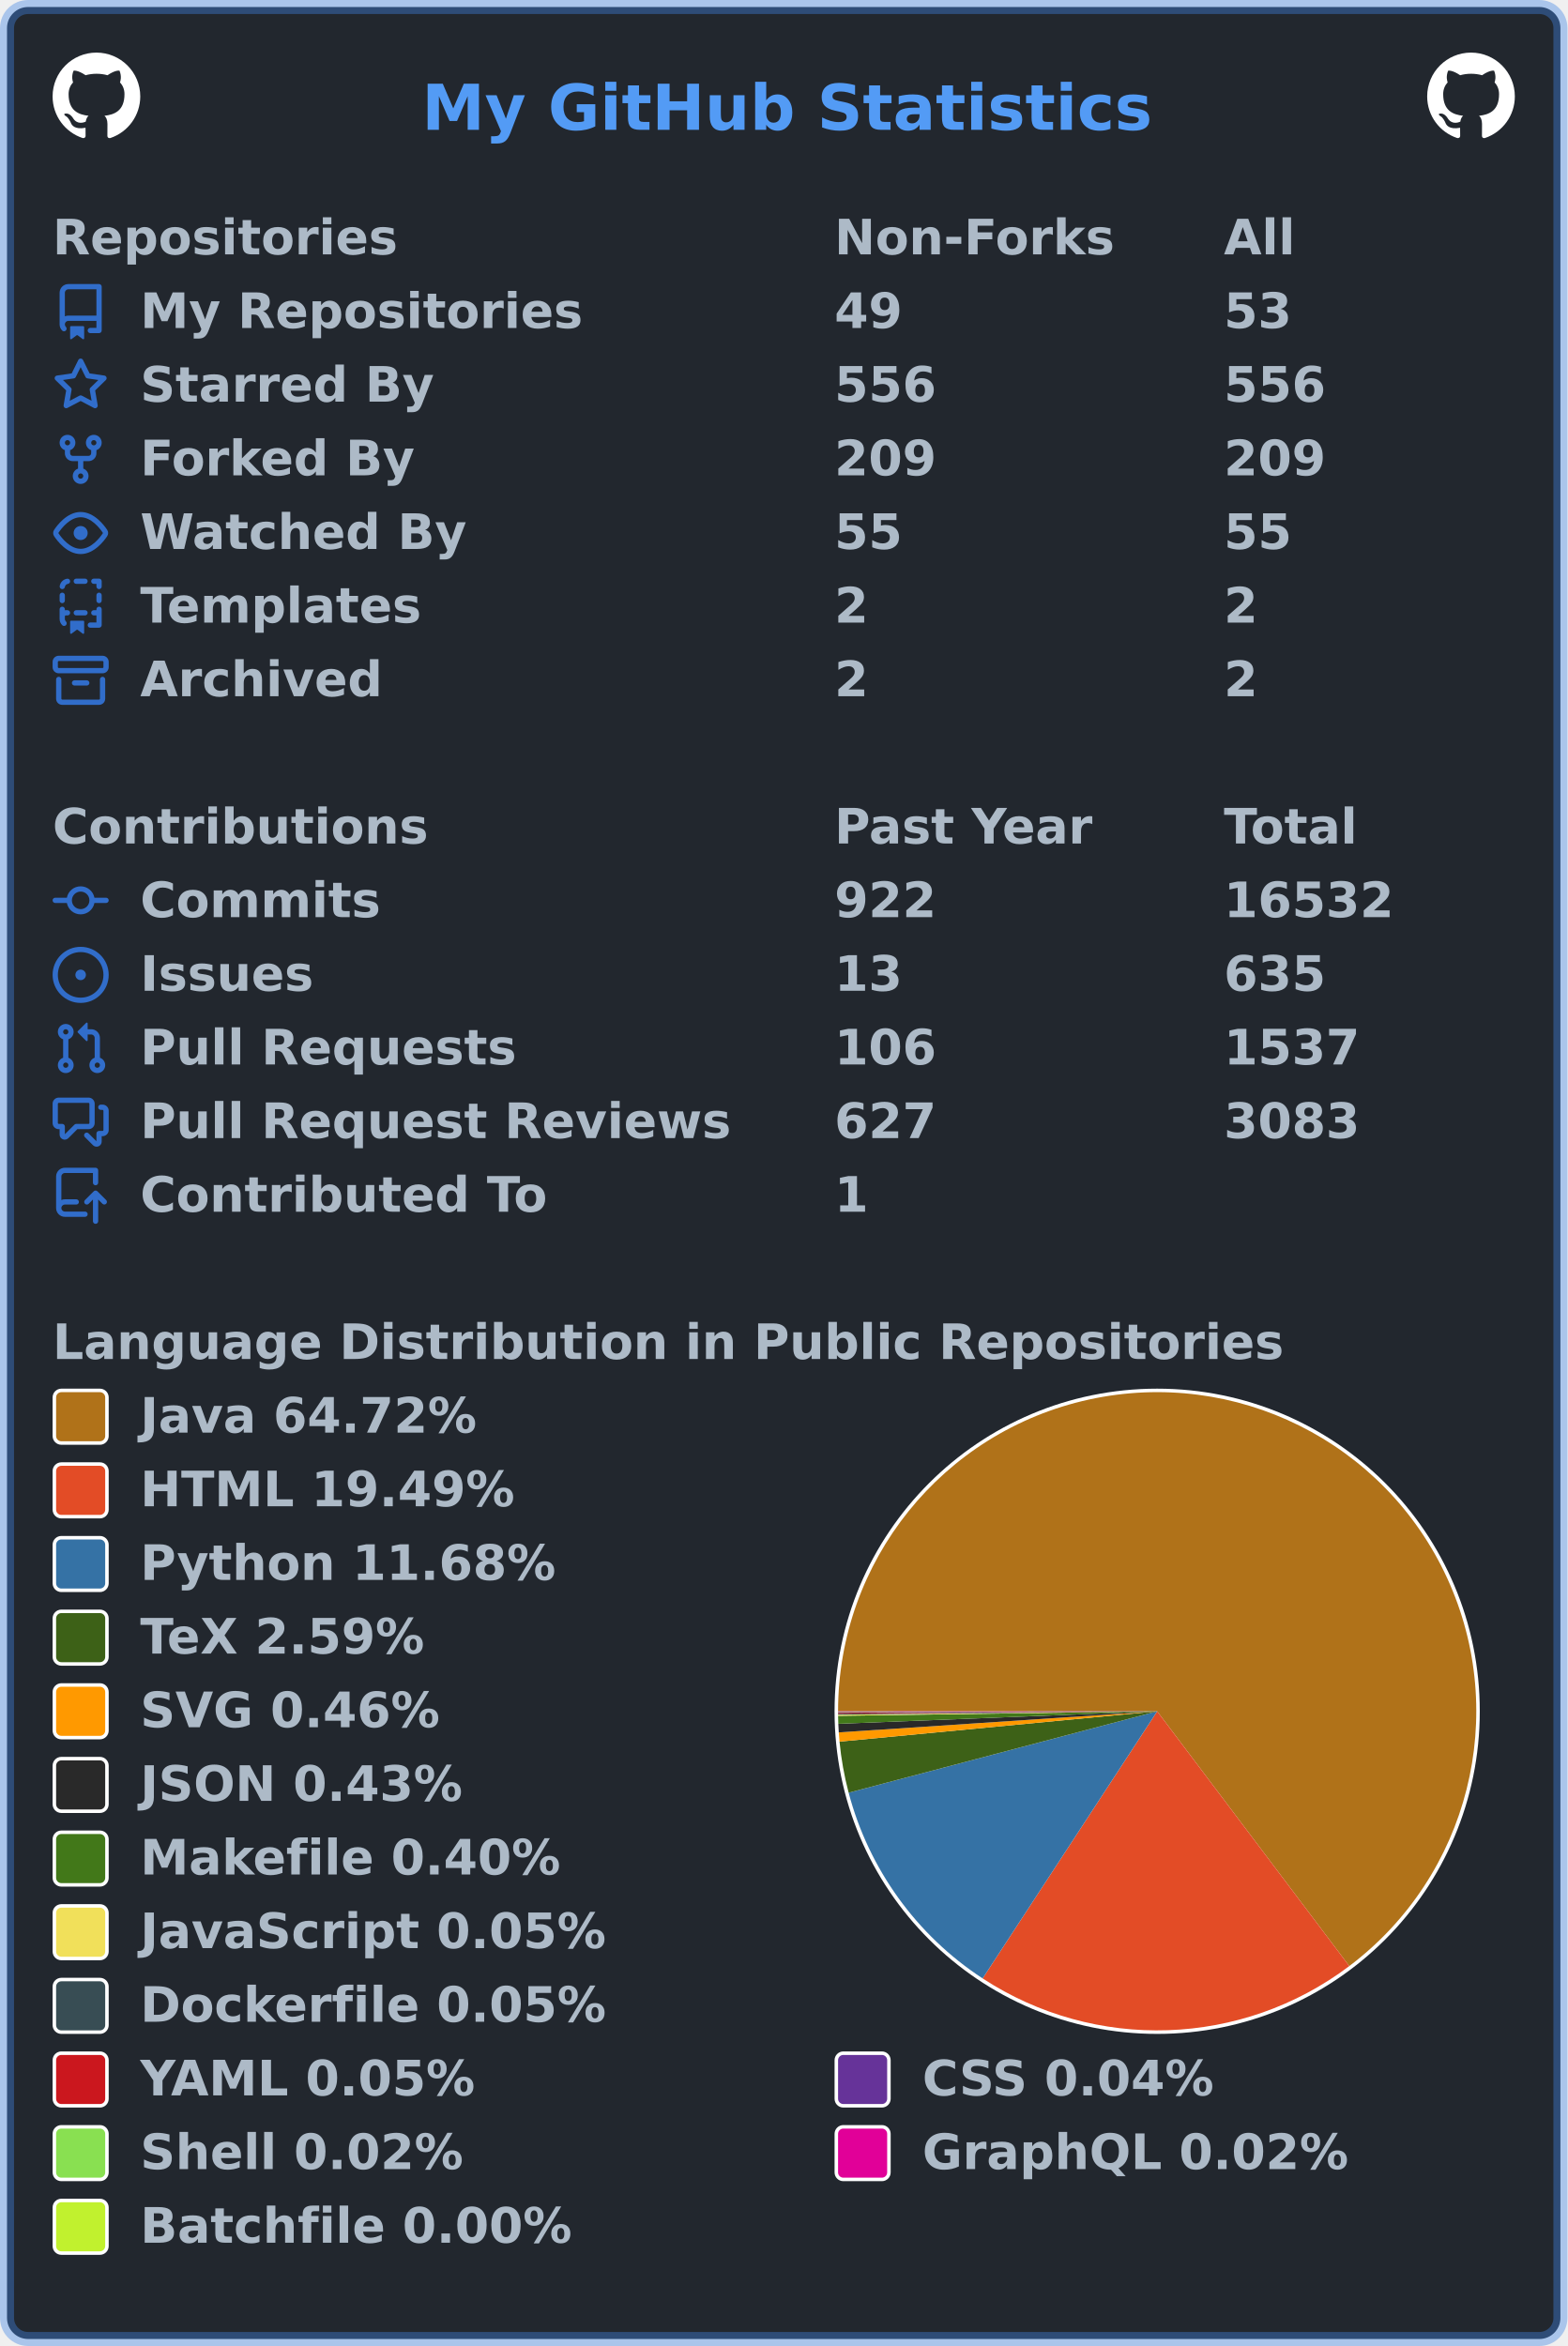
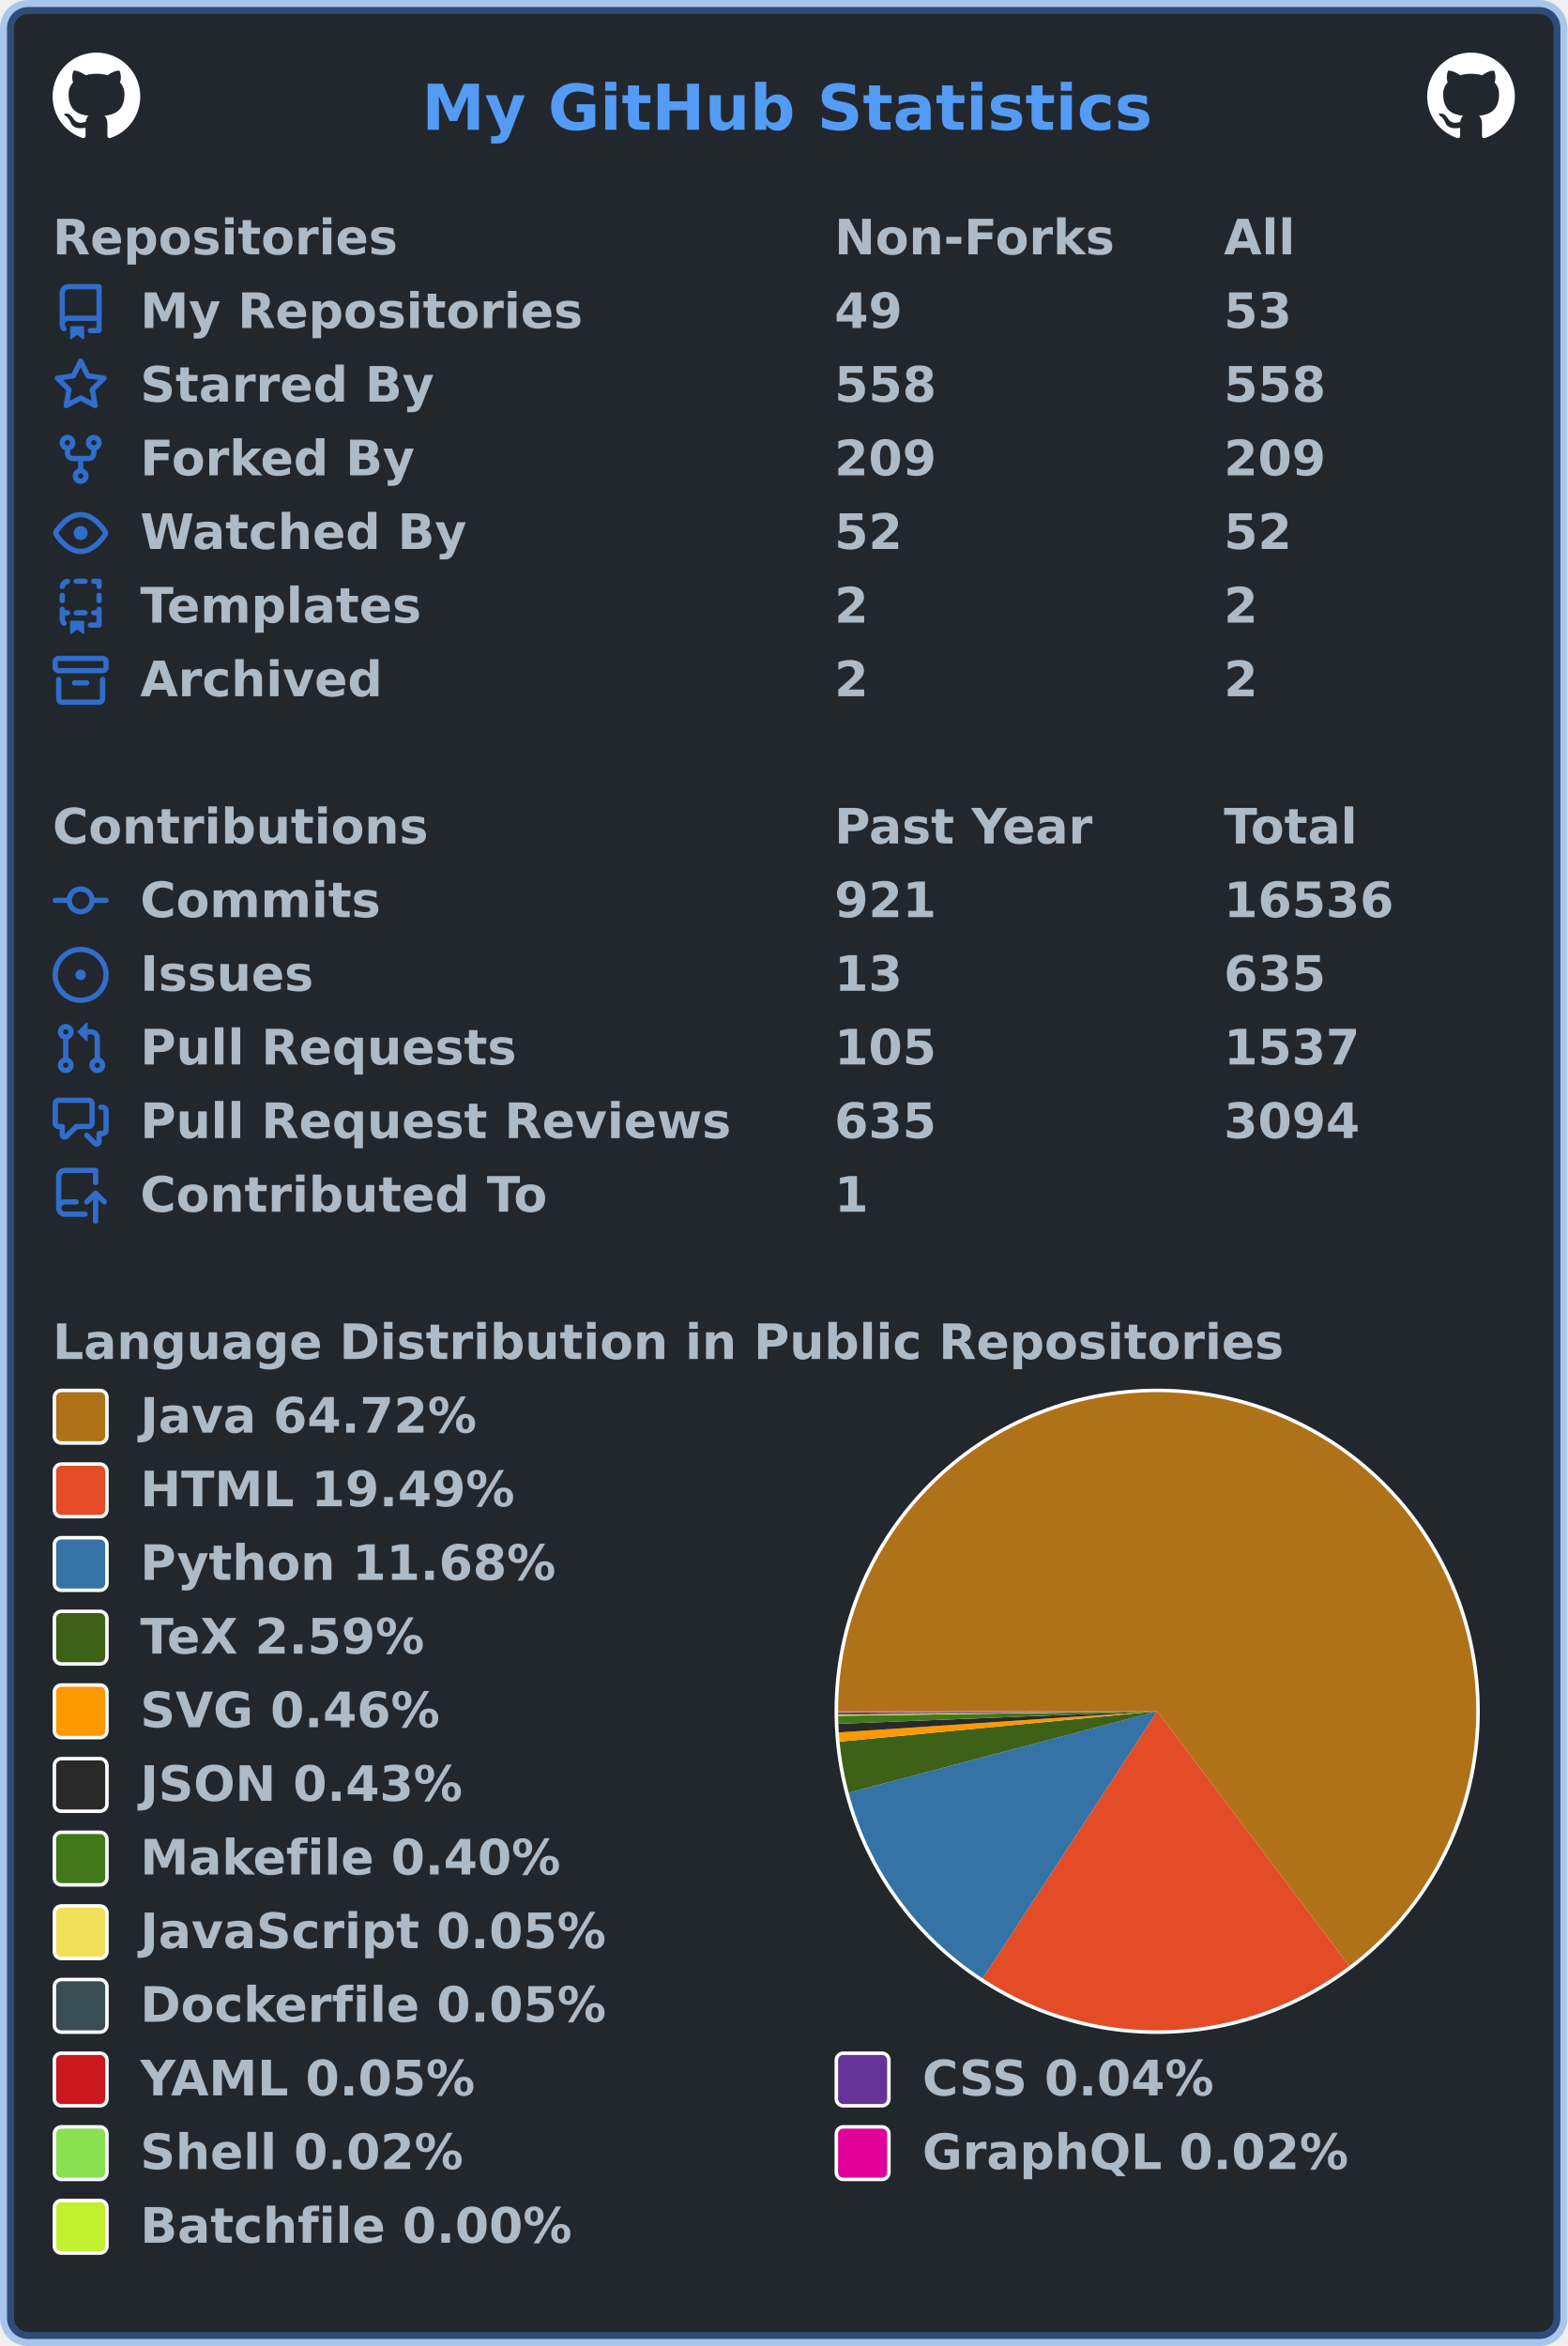
<svg xmlns="http://www.w3.org/2000/svg" width="447" height="669" viewBox="0 0 447 669" lang="en" xml:lang="en">
  <rect x="2" y="2" stroke-width="4" rx="6" width="443" height="665" stroke="rgba(65,132,228,0.4)" fill="#22272e" />
  <g font-weight="600" font-size="110pt" font-family="Verdana,Geneva,DejaVu Sans,sans-serif" text-rendering="geometricPrecision">
    <text x="978" y="301" lengthAdjust="spacingAndGlyphs" textLength="1671" transform="scale(0.123)" fill="#539bf5">My GitHub Statistics</text>
    <svg x="15" y="15" width="25" height="25" viewBox="0 0 16 16">
      <path fill="#ffffff" fill-rule="evenodd" d="M8 0C3.58 0 0 3.58 0 8c0 3.54 2.29 6.53 5.47 7.59.4.07.55-.17.55-.38 0-.19-.01-.82-.01-1.49-2.01.37-2.53-.49-2.69-.94-.09-.23-.48-.94-.82-1.13-.28-.15-.68-.52-.01-.53.63-.01 1.08.58 1.23.82.72 1.21 1.87.87 2.33.66.07-.52.28-.87.51-1.07-1.78-.2-3.64-.89-3.64-3.95 0-.87.31-1.59.82-2.15-.08-.2-.36-1.02.08-2.12 0 0 .67-.21 2.2.82.64-.18 1.32-.27 2-.27.68 0 1.36.09 2 .27 1.53-1.04 2.2-.82 2.2-.82.44 1.1.16 1.92.08 2.12.51.56.82 1.27.82 2.15 0 3.07-1.87 3.75-3.65 3.95.29.25.54.73.54 1.48 0 1.07-.01 1.93-.01 2.2 0 .21.15.46.55.38A8.013 8.013 0 0016 8c0-4.42-3.58-8-8-8z" />
    </svg>
    <svg x="407" y="15" width="25" height="25" viewBox="0 0 16 16">
      <path fill="#ffffff" fill-rule="evenodd" d="M8 0C3.58 0 0 3.58 0 8c0 3.54 2.29 6.53 5.47 7.59.4.07.55-.17.55-.38 0-.19-.01-.82-.01-1.49-2.01.37-2.53-.49-2.69-.94-.09-.23-.48-.94-.82-1.13-.28-.15-.68-.52-.01-.53.63-.01 1.08.58 1.23.82.72 1.21 1.87.87 2.33.66.07-.52.28-.87.51-1.07-1.78-.2-3.64-.89-3.64-3.95 0-.87.31-1.59.82-2.15-.08-.2-.36-1.02.08-2.12 0 0 .67-.21 2.2.82.64-.18 1.32-.27 2-.27.68 0 1.36.09 2 .27 1.53-1.04 2.2-.82 2.2-.82.44 1.1.16 1.92.08 2.12.51.56.82 1.27.82 2.15 0 3.07-1.87 3.75-3.65 3.95.29.25.54.73.54 1.48 0 1.07-.01 1.93-.01 2.2 0 .21.15.46.55.38A8.013 8.013 0 0016 8c0-4.42-3.58-8-8-8z" />
    </svg>
    <g transform="translate(0, 60)" fill="#adbac7">
      <g transform="translate(15, 0)">
        <g transform="scale(0.095)">
          <text x="0" y="132" textLength="1020" lengthAdjust="spacingAndGlyphs">Repositories</text>
          <text x="2347" y="132" textLength="832" lengthAdjust="spacingAndGlyphs">Non-Forks</text>
          <text x="3516" y="132" textLength="206" lengthAdjust="spacingAndGlyphs">All</text>
        </g>
      </g>
      <g transform="translate(15, 21)">
        <path fill="#316dca" fill-rule="evenodd" d="M2 2.5A2.5 2.5 0 014.5 0h8.75a.75.75 0 01.75.75v12.5a.75.75 0 01-.75.75h-2.5a.75.75 0 110-1.5h1.75v-2h-8a1 1 0 00-.714 1.7.75.75 0 01-1.072 1.05A2.495 2.495 0 012 11.5v-9zm10.5-1V9h-8c-.356 0-.694.074-1 .208V2.5a1 1 0 011-1h8zM5 12.25v3.25a.25.25 0 00.4.2l1.45-1.087a.25.25 0 01.3 0L8.6 15.7a.25.25 0 00.4-.2v-3.25a.25.25 0 00-.25-.25h-3.5a.25.25 0 00-.25.25z" />
        <g transform="scale(0.095)">
          <text lengthAdjust="spacingAndGlyphs" textLength="1312" x="263" y="132">My Repositories</text>
          <text lengthAdjust="spacingAndGlyphs" textLength="210" x="2347" y="132">49</text>
          <text lengthAdjust="spacingAndGlyphs" textLength="210" x="3516" y="132">53</text>
        </g>
      </g>
      <g transform="translate(15, 42)">
        <path fill="#316dca" fill-rule="evenodd" d="M8 .25a.75.75 0 01.673.418l1.882 3.815 4.21.612a.75.75 0 01.416 1.279l-3.046 2.97.719 4.192a.75.75 0 01-1.088.791L8 12.347l-3.766 1.98a.75.75 0 01-1.088-.79l.72-4.194L.818 6.374a.75.75 0 01.416-1.28l4.21-.611L7.327.668A.75.75 0 018 .25zm0 2.445L6.615 5.5a.75.75 0 01-.564.41l-3.097.45 2.24 2.184a.75.75 0 01.216.664l-.528 3.084 2.769-1.456a.75.75 0 01.698 0l2.77 1.456-.53-3.084a.75.75 0 01.216-.664l2.24-2.183-3.096-.45a.75.75 0 01-.564-.41L8 2.694v.001z" />
        <g transform="scale(0.095)">
          <text lengthAdjust="spacingAndGlyphs" textLength="874" x="263" y="132">Starred By</text>
-           <text lengthAdjust="spacingAndGlyphs" textLength="315" x="2347" y="132">556</text>
-           <text lengthAdjust="spacingAndGlyphs" textLength="315" x="3516" y="132">556</text>
+           <text lengthAdjust="spacingAndGlyphs" textLength="315" x="2347" y="132">558</text>
+           <text lengthAdjust="spacingAndGlyphs" textLength="315" x="3516" y="132">558</text>
        </g>
      </g>
      <g transform="translate(15, 63)">
        <path fill="#316dca" fill-rule="evenodd" d="M5 3.25a.75.75 0 11-1.5 0 .75.75 0 011.5 0zm0 2.122a2.25 2.25 0 10-1.5 0v.878A2.25 2.25 0 005.75 8.5h1.5v2.128a2.251 2.251 0 101.5 0V8.5h1.5a2.25 2.25 0 002.25-2.25v-.878a2.25 2.25 0 10-1.5 0v.878a.75.75 0 01-.75.75h-4.5A.75.75 0 015 6.25v-.878zm3.75 7.378a.75.75 0 11-1.5 0 .75.75 0 011.5 0zm3-8.75a.75.75 0 100-1.5.75.75 0 000 1.5z" />
        <g transform="scale(0.095)">
          <text lengthAdjust="spacingAndGlyphs" textLength="828" x="263" y="132">Forked By</text>
          <text lengthAdjust="spacingAndGlyphs" textLength="315" x="2347" y="132">209</text>
          <text lengthAdjust="spacingAndGlyphs" textLength="315" x="3516" y="132">209</text>
        </g>
      </g>
      <g transform="translate(15, 84)">
        <path fill="#316dca" fill-rule="evenodd" d="M1.679 7.932c.412-.621 1.242-1.75 2.366-2.717C5.175 4.242 6.527 3.5 8 3.5c1.473 0 2.824.742 3.955 1.715 1.124.967 1.954 2.096 2.366 2.717a.119.119 0 010 .136c-.412.621-1.242 1.75-2.366 2.717C10.825 11.758 9.473 12.5 8 12.5c-1.473 0-2.824-.742-3.955-1.715C2.92 9.818 2.09 8.69 1.679 8.068a.119.119 0 010-.136zM8 2c-1.981 0-3.67.992-4.933 2.078C1.797 5.169.88 6.423.43 7.1a1.619 1.619 0 000 1.798c.45.678 1.367 1.932 2.637 3.024C4.329 13.008 6.019 14 8 14c1.981 0 3.67-.992 4.933-2.078 1.27-1.091 2.187-2.345 2.637-3.023a1.619 1.619 0 000-1.798c-.45-.678-1.367-1.932-2.637-3.023C11.671 2.992 9.981 2 8 2zm0 8a2 2 0 100-4 2 2 0 000 4z" />
        <g transform="scale(0.095)">
          <text lengthAdjust="spacingAndGlyphs" textLength="993" x="263" y="132">Watched By</text>
-           <text lengthAdjust="spacingAndGlyphs" textLength="210" x="2347" y="132">55</text>
-           <text lengthAdjust="spacingAndGlyphs" textLength="210" x="3516" y="132">55</text>
+           <text lengthAdjust="spacingAndGlyphs" textLength="210" x="2347" y="132">52</text>
+           <text lengthAdjust="spacingAndGlyphs" textLength="210" x="3516" y="132">52</text>
        </g>
      </g>
      <g transform="translate(15, 105)">
        <path fill="#316dca" fill-rule="evenodd" d="M6 .75A.75.75 0 016.75 0h2.5a.75.75 0 010 1.5h-2.5A.75.75 0 016 .75zm5 0a.75.75 0 01.75-.75h1.5a.75.75 0 01.75.75v1.5a.75.75 0 01-1.5 0V1.5h-.75A.75.75 0 0111 .75zM4.992.662a.75.75 0 01-.636.848c-.436.063-.783.41-.846.846a.75.75 0 01-1.485-.212A2.501 2.501 0 014.144.025a.75.75 0 01.848.637zM2.75 4a.75.75 0 01.75.75v1.5a.75.75 0 01-1.5 0v-1.5A.75.75 0 012.75 4zm10.5 0a.75.75 0 01.75.75v1.5a.75.75 0 01-1.5 0v-1.5a.75.75 0 01.75-.75zM2.75 8a.75.75 0 01.75.75v.268A1.72 1.72 0 013.75 9h.5a.75.75 0 010 1.5h-.5a.25.25 0 00-.25.25v.75c0 .28.114.532.3.714a.75.75 0 01-1.05 1.072A2.495 2.495 0 012 11.5V8.75A.75.75 0 012.75 8zm10.5 0a.75.75 0 01.75.75v4.5a.75.75 0 01-.75.75h-2.5a.75.75 0 010-1.5h1.75v-2h-.75a.75.75 0 010-1.5h.75v-.25a.75.75 0 01.75-.75zM6 9.75A.75.75 0 016.75 9h2.5a.75.75 0 010 1.5h-2.5A.75.75 0 016 9.75zm-1 2.5v3.25a.25.25 0 00.4.2l1.45-1.087a.25.25 0 01.3 0L8.6 15.7a.25.25 0 00.4-.2v-3.25a.25.25 0 00-.25-.25h-3.5a.25.25 0 00-.25.25z" />
        <g transform="scale(0.095)">
          <text lengthAdjust="spacingAndGlyphs" textLength="868" x="263" y="132">Templates</text>
          <text lengthAdjust="spacingAndGlyphs" textLength="105" x="2347" y="132">2</text>
          <text lengthAdjust="spacingAndGlyphs" textLength="105" x="3516" y="132">2</text>
        </g>
      </g>
      <g transform="translate(15, 126)">
        <path fill="#316dca" fill-rule="evenodd" d="M1.75 2.5a.25.25 0 00-.25.25v1.5c0 .138.112.25.25.25h12.5a.25.25 0 00.25-.25v-1.5a.25.25 0 00-.25-.25H1.75zM0 2.75C0 1.784.784 1 1.75 1h12.5c.966 0 1.75.784 1.75 1.75v1.5A1.75 1.75 0 0114.25 6H1.75A1.75 1.75 0 010 4.25v-1.5zM1.75 7a.75.75 0 01.75.75v5.5c0 .138.112.25.25.25h10.5a.25.25 0 00.25-.25v-5.5a.75.75 0 111.5 0v5.5A1.75 1.75 0 0113.25 15H2.75A1.75 1.75 0 011 13.25v-5.5A.75.75 0 011.75 7zm4.5 1a.75.75 0 000 1.5h3.5a.75.75 0 100-1.5h-3.5z" />
        <g transform="scale(0.095)">
          <text lengthAdjust="spacingAndGlyphs" textLength="726" x="263" y="132">Archived</text>
          <text lengthAdjust="spacingAndGlyphs" textLength="105" x="2347" y="132">2</text>
          <text lengthAdjust="spacingAndGlyphs" textLength="105" x="3516" y="132">2</text>
        </g>
      </g>
    </g>
    <g transform="translate(0, 228)" fill="#adbac7">
      <g transform="translate(15, 0)">
        <g transform="scale(0.095)">
          <text x="0" y="132" textLength="1112" lengthAdjust="spacingAndGlyphs">Contributions</text>
          <text x="2347" y="132" textLength="774" lengthAdjust="spacingAndGlyphs">Past Year</text>
          <text x="3516" y="132" textLength="414" lengthAdjust="spacingAndGlyphs">Total</text>
        </g>
      </g>
      <g transform="translate(15, 21)">
        <path fill="#316dca" fill-rule="evenodd" d="M10.5 7.75a2.5 2.5 0 11-5 0 2.5 2.5 0 015 0zm1.43.75a4.002 4.002 0 01-7.86 0H.75a.75.75 0 110-1.5h3.32a4.001 4.001 0 017.86 0h3.32a.75.75 0 110 1.5h-3.32z" />
        <g transform="scale(0.095)">
          <text lengthAdjust="spacingAndGlyphs" textLength="734" x="263" y="132">Commits</text>
-           <text lengthAdjust="spacingAndGlyphs" textLength="315" x="2347" y="132">922</text>
-           <text lengthAdjust="spacingAndGlyphs" textLength="525" x="3516" y="132">16532</text>
+           <text lengthAdjust="spacingAndGlyphs" textLength="315" x="2347" y="132">921</text>
+           <text lengthAdjust="spacingAndGlyphs" textLength="525" x="3516" y="132">16536</text>
        </g>
      </g>
      <g transform="translate(15, 42)">
        <path fill="#316dca" d="M8 9.5a1.5 1.5 0 100-3 1.5 1.5 0 000 3z" />
        <path fill="#316dca" fill-rule="evenodd" d="M8 0a8 8 0 100 16A8 8 0 008 0zM1.5 8a6.5 6.5 0 1113 0 6.5 6.5 0 01-13 0z" />
        <g transform="scale(0.095)">
          <text lengthAdjust="spacingAndGlyphs" textLength="512" x="263" y="132">Issues</text>
          <text lengthAdjust="spacingAndGlyphs" textLength="210" x="2347" y="132">13</text>
          <text lengthAdjust="spacingAndGlyphs" textLength="315" x="3516" y="132">635</text>
        </g>
      </g>
      <g transform="translate(15, 63)">
        <path fill="#316dca" fill-rule="evenodd" d="M7.177 3.073L9.573.677A.25.25 0 0110 .854v4.792a.25.25 0 01-.427.177L7.177 3.427a.25.25 0 010-.354zM3.75 2.5a.75.75 0 100 1.5.75.75 0 000-1.5zm-2.25.75a2.25 2.25 0 113 2.122v5.256a2.251 2.251 0 11-1.5 0V5.372A2.25 2.25 0 011.5 3.25zM11 2.5h-1V4h1a1 1 0 011 1v5.628a2.251 2.251 0 101.5 0V5A2.5 2.5 0 0011 2.5zm1 10.25a.75.75 0 111.5 0 .75.75 0 01-1.5 0zM3.75 12a.75.75 0 100 1.5.75.75 0 000-1.5z" />
        <g transform="scale(0.095)">
          <text lengthAdjust="spacingAndGlyphs" textLength="1113" x="263" y="132">Pull Requests</text>
-           <text lengthAdjust="spacingAndGlyphs" textLength="315" x="2347" y="132">106</text>
+           <text lengthAdjust="spacingAndGlyphs" textLength="315" x="2347" y="132">105</text>
          <text lengthAdjust="spacingAndGlyphs" textLength="420" x="3516" y="132">1537</text>
        </g>
      </g>
      <g transform="translate(15, 84)">
        <path fill="#316dca" fill-rule="evenodd" d="M1.5 2.75a.25.25 0 01.25-.25h8.5a.25.25 0 01.25.25v5.5a.25.25 0 01-.25.25h-3.5a.75.75 0 00-.53.22L3.5 11.44V9.25a.75.75 0 00-.75-.75h-1a.25.25 0 01-.25-.25v-5.5zM1.75 1A1.75 1.75 0 000 2.75v5.5C0 9.216.784 10 1.75 10H2v1.543a1.457 1.457 0 002.487 1.03L7.061 10h3.189A1.75 1.75 0 0012 8.25v-5.5A1.75 1.75 0 0010.25 1h-8.5zM14.5 4.75a.25.25 0 00-.25-.25h-.5a.75.75 0 110-1.5h.5c.966 0 1.75.784 1.75 1.75v5.5A1.75 1.75 0 0114.25 12H14v1.543a1.457 1.457 0 01-2.487 1.03L9.22 12.28a.75.75 0 111.06-1.06l2.22 2.22v-2.19a.75.75 0 01.75-.75h1a.25.25 0 00.25-.25v-5.5z" />
        <g transform="scale(0.095)">
          <text lengthAdjust="spacingAndGlyphs" textLength="1762" x="263" y="132">Pull Request Reviews</text>
-           <text lengthAdjust="spacingAndGlyphs" textLength="315" x="2347" y="132">627</text>
-           <text lengthAdjust="spacingAndGlyphs" textLength="420" x="3516" y="132">3083</text>
+           <text lengthAdjust="spacingAndGlyphs" textLength="315" x="2347" y="132">635</text>
+           <text lengthAdjust="spacingAndGlyphs" textLength="420" x="3516" y="132">3094</text>
        </g>
      </g>
      <g transform="translate(15, 105)">
        <path fill="#316dca" fill-rule="evenodd" d="M1 2.5A2.5 2.5 0 013.5 0h8.75a.75.75 0 01.75.75v3.5a.75.75 0 01-1.5 0V1.5h-8a1 1 0 00-1 1v6.708A2.492 2.492 0 013.5 9h3.25a.75.75 0 010 1.5H3.5a1 1 0 100 2h5.75a.75.75 0 010 1.5H3.5A2.5 2.5 0 011 11.5v-9zm13.23 7.79a.75.75 0 001.06-1.06l-2.505-2.505a.75.75 0 00-1.06 0L9.22 9.229a.75.75 0 001.06 1.061l1.225-1.224v6.184a.75.75 0 001.5 0V9.066l1.224 1.224z" />
        <g transform="scale(0.095)">
          <text lengthAdjust="spacingAndGlyphs" textLength="1234" x="263" y="132">Contributed To</text>
          <text lengthAdjust="spacingAndGlyphs" textLength="105" x="2347" y="132">1</text>
        </g>
      </g>
    </g>
    <g transform="translate(0, 375)" fill="#adbac7">
      <g transform="translate(15, 0)">
        <g transform="scale(0.095)">
          <text x="0" y="132" textLength="3652" lengthAdjust="spacingAndGlyphs">Language Distribution in Public Repositories</text>
        </g>
      </g>
      <g transform="translate(238, 21)">
        <circle cx="92" cy="92" r="92" fill="#ffffff" />
      </g>
      <g transform="translate(239, 22)">
        <g>
          <path fill-rule="evenodd" fill="#b07219" d="M 0.0,91 A 91 91 0 1 1 145.789 163.658 L 91,91 Z" />
          <path fill-rule="evenodd" fill="#e34c26" d="M 145.789,163.658 A 91 91 0 0 1 41.221 167.178 L 91,91 Z" />
          <path fill-rule="evenodd" fill="#3572A5" d="M 41.221,167.178 A 91 91 0 0 1 3.012 114.217 L 91,91 Z" />
          <path fill-rule="evenodd" fill="#3D6117" d="M 3.012,114.217 A 91 91 0 0 1 0.412 99.655 L 91,91 Z" />
          <path fill-rule="evenodd" fill="#ff9900" d="M 0.412,99.655 A 91 91 0 0 1 0.2 97.024 L 91,91 Z" />
          <path fill-rule="evenodd" fill="#292929" d="M 0.2,97.024 A 91 91 0 0 1 0.07 94.571 L 91,91 Z" />
          <path fill-rule="evenodd" fill="#427819" d="M 0.07,94.571 A 91 91 0 0 1 0.009 92.291 L 91,91 Z" />
          <path fill-rule="evenodd" fill="#f1e05a" d="M 0.009,92.291 A 91 91 0 0 1 0.005 91.979 L 91,91 Z" />
          <path fill-rule="evenodd" fill="#384d54" d="M 0.005,91.979 A 91 91 0 0 1 0.003 91.676 L 91,91 Z" />
          <path fill-rule="evenodd" fill="#cb171e" d="M 0.003,91.676 A 91 91 0 0 1 0.001 91.411 L 91,91 Z" />
          <path fill-rule="evenodd" fill="#663399" d="M 0.001,91.411 A 91 91 0 0 1 0 91.195 L 91,91 Z" />
          <path fill-rule="evenodd" fill="#89e051" d="M 0,91.195 A 91 91 0 0 1 5.290088485310207e-05 91.098 L 91,91 Z" />
          <path fill-rule="evenodd" fill="#e10098" d="M 5.290088485310207e-05,91.098 A 91 91 0 0 1 1.3798681663956813e-07 91.005 L 91,91 Z" />
          <path fill-rule="evenodd" fill="#C1F12E" d="M 1.3798681663956813e-07,91.005 A 91 91 0 0 1 0.0 91 L 91,91 Z" />
          <animateTransform attributeName="transform" attributeType="XML" type="rotate" from="0 91 91" to="360 91 91" dur="10s" repeatCount="indefinite" />
        </g>
      </g>
      <g transform="translate(15, 21)">
        <rect x="0.5" y="0.5" rx="2" width="15" height="15" fill="#b07219" stroke-width="1" stroke="#ffffff" />
        <text transform="scale(0.095)" x="263" y="132" textLength="1038" lengthAdjust="spacingAndGlyphs">Java 64.72%</text>
      </g>
      <g transform="translate(15, 42)">
        <rect x="0.5" y="0.5" rx="2" width="15" height="15" fill="#e34c26" stroke-width="1" stroke="#ffffff" />
        <text transform="scale(0.095)" x="263" y="132" textLength="1142" lengthAdjust="spacingAndGlyphs">HTML 19.49%</text>
      </g>
      <g transform="translate(15, 63)">
        <rect x="0.5" y="0.5" rx="2" width="15" height="15" fill="#3572A5" stroke-width="1" stroke="#ffffff" />
        <text transform="scale(0.095)" x="263" y="132" textLength="1254" lengthAdjust="spacingAndGlyphs">Python 11.68%</text>
      </g>
      <g transform="translate(15, 84)">
        <rect x="0.5" y="0.5" rx="2" width="15" height="15" fill="#3D6117" stroke-width="1" stroke="#ffffff" />
        <text transform="scale(0.095)" x="263" y="132" textLength="894" lengthAdjust="spacingAndGlyphs">TeX 2.59%</text>
      </g>
      <g transform="translate(15, 105)">
        <rect x="0.5" y="0.5" rx="2" width="15" height="15" fill="#ff9900" stroke-width="1" stroke="#ffffff" />
        <text transform="scale(0.095)" x="263" y="132" textLength="922" lengthAdjust="spacingAndGlyphs">SVG 0.46%</text>
      </g>
      <g transform="translate(15, 126)">
        <rect x="0.5" y="0.5" rx="2" width="15" height="15" fill="#292929" stroke-width="1" stroke="#ffffff" />
        <text transform="scale(0.095)" x="263" y="132" textLength="993" lengthAdjust="spacingAndGlyphs">JSON 0.43%</text>
      </g>
      <g transform="translate(15, 147)">
        <rect x="0.5" y="0.5" rx="2" width="15" height="15" fill="#427819" stroke-width="1" stroke="#ffffff" />
        <text transform="scale(0.095)" x="263" y="132" textLength="1272" lengthAdjust="spacingAndGlyphs">Makefile 0.40%</text>
      </g>
      <g transform="translate(15, 168)">
        <rect x="0.5" y="0.5" rx="2" width="15" height="15" fill="#f1e05a" stroke-width="1" stroke="#ffffff" />
        <text transform="scale(0.095)" x="263" y="132" textLength="1412" lengthAdjust="spacingAndGlyphs">JavaScript 0.05%</text>
      </g>
      <g transform="translate(15, 189)">
        <rect x="0.5" y="0.5" rx="2" width="15" height="15" fill="#384d54" stroke-width="1" stroke="#ffffff" />
        <text transform="scale(0.095)" x="263" y="132" textLength="1414" lengthAdjust="spacingAndGlyphs">Dockerfile 0.05%</text>
      </g>
      <g transform="translate(15, 210)">
        <rect x="0.5" y="0.5" rx="2" width="15" height="15" fill="#cb171e" stroke-width="1" stroke="#ffffff" />
        <text transform="scale(0.095)" x="263" y="132" textLength="1026" lengthAdjust="spacingAndGlyphs">YAML 0.05%</text>
        <rect x="223.5" y="0.5" rx="2" width="15" height="15" fill="#663399" stroke-width="1" stroke="#ffffff" />
        <text transform="scale(0.095)" x="2611" y="132" textLength="903" lengthAdjust="spacingAndGlyphs">CSS 0.04%</text>
      </g>
      <g transform="translate(15, 231)">
        <rect x="0.5" y="0.5" rx="2" width="15" height="15" fill="#89e051" stroke-width="1" stroke="#ffffff" />
        <text transform="scale(0.095)" x="263" y="132" textLength="982" lengthAdjust="spacingAndGlyphs">Shell 0.02%</text>
        <rect x="223.5" y="0.5" rx="2" width="15" height="15" fill="#e10098" stroke-width="1" stroke="#ffffff" />
        <text transform="scale(0.095)" x="2611" y="132" textLength="1305" lengthAdjust="spacingAndGlyphs">GraphQL 0.02%</text>
      </g>
      <g transform="translate(15, 252)">
        <rect x="0.5" y="0.5" rx="2" width="15" height="15" fill="#C1F12E" stroke-width="1" stroke="#ffffff" />
        <text transform="scale(0.095)" x="263" y="132" textLength="1304" lengthAdjust="spacingAndGlyphs">Batchfile 0.00%</text>
      </g>
    </g>
  </g>
</svg>
